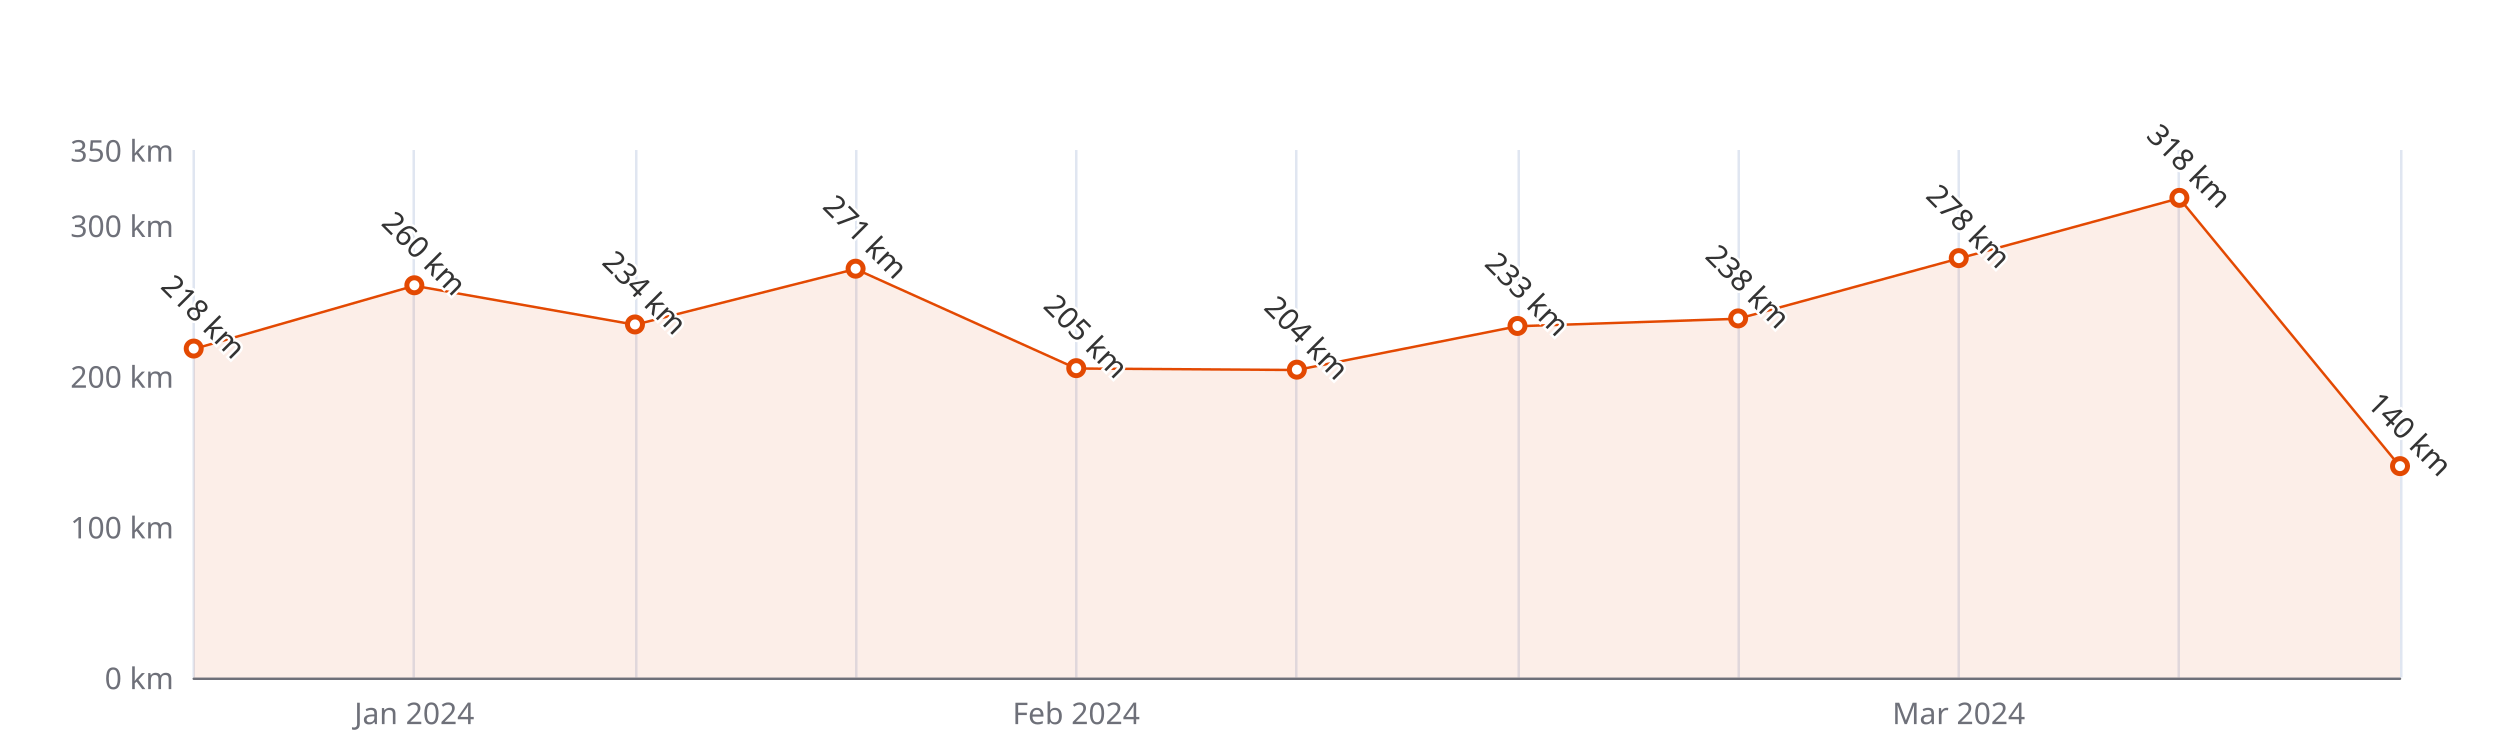
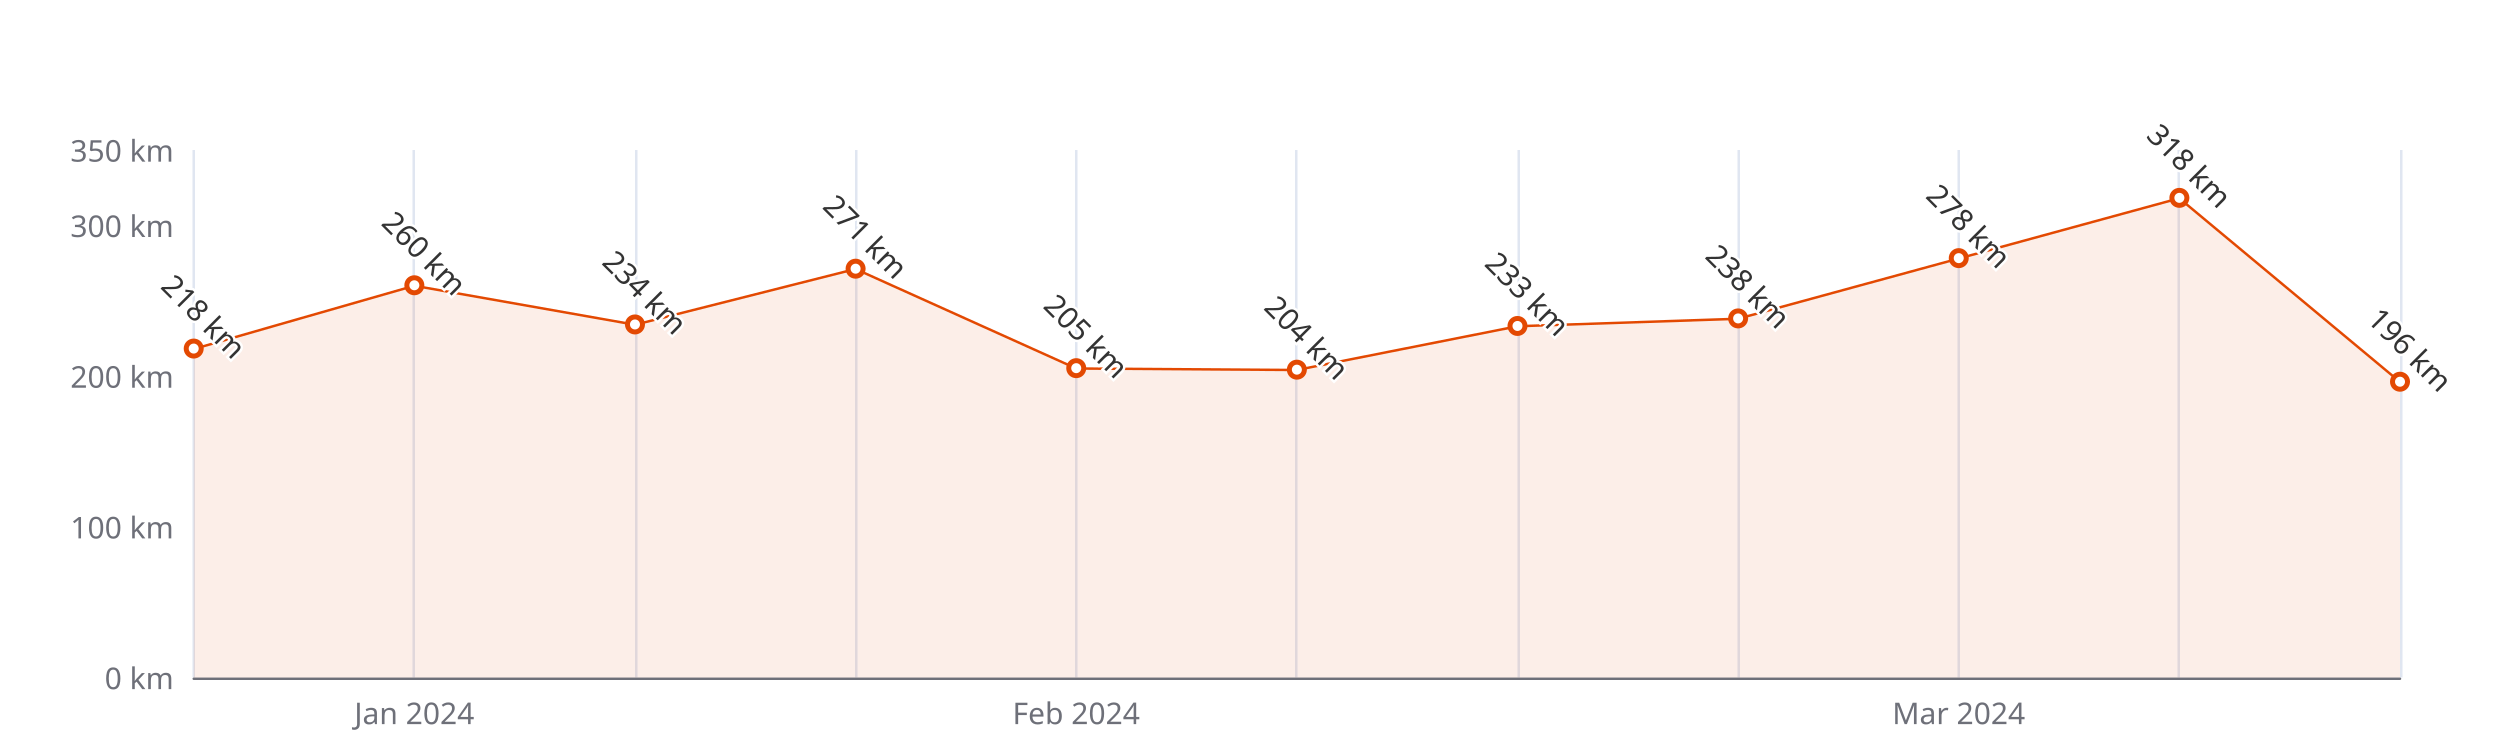
<svg xmlns="http://www.w3.org/2000/svg" width="1000" height="300" version="1.1" baseProfile="full" viewBox="0 0 1000 300">
  <rect width="1000" height="300" x="0" y="0" id="0" fill="#ffffff" />
  <path d="M77.5 60L77.5 271" fill="none" stroke="#E0E6F1" />
  <path d="M165.5 60L165.5 271" fill="none" stroke="#E0E6F1" />
  <path d="M254.5 60L254.5 271" fill="none" stroke="#E0E6F1" />
  <path d="M342.5 60L342.5 271" fill="none" stroke="#E0E6F1" />
  <path d="M430.5 60L430.5 271" fill="none" stroke="#E0E6F1" />
  <path d="M518.5 60L518.5 271" fill="none" stroke="#E0E6F1" />
  <path d="M607.5 60L607.5 271" fill="none" stroke="#E0E6F1" />
  <path d="M695.5 60L695.5 271" fill="none" stroke="#E0E6F1" />
  <path d="M783.5 60L783.5 271" fill="none" stroke="#E0E6F1" />
  <path d="M871.5 60L871.5 271" fill="none" stroke="#E0E6F1" />
  <path d="M960.5 60L960.5 271" fill="none" stroke="#E0E6F1" />
  <path d="M77.5 271.5L960 271.5" fill="none" stroke="#6E7079" stroke-linecap="round" />
  <text dominant-baseline="central" text-anchor="end" style="font-size:12px;font-family:sans-serif;" xml:space="preserve" transform="translate(69.48 271)" fill="#6E7079">0 km</text>
  <text dominant-baseline="central" text-anchor="end" style="font-size:12px;font-family:sans-serif;" xml:space="preserve" transform="translate(69.48 210.7143)" fill="#6E7079">100 km</text>
  <text dominant-baseline="central" text-anchor="end" style="font-size:12px;font-family:sans-serif;" xml:space="preserve" transform="translate(69.48 150.4286)" fill="#6E7079">200 km</text>
  <text dominant-baseline="central" text-anchor="end" style="font-size:12px;font-family:sans-serif;" xml:space="preserve" transform="translate(69.48 90.1429)" fill="#6E7079">300 km</text>
  <text dominant-baseline="central" text-anchor="end" style="font-size:12px;font-family:sans-serif;" xml:space="preserve" transform="translate(69.48 60)" fill="#6E7079">350 km</text>
  <text dominant-baseline="central" text-anchor="middle" style="font-size:12px;font-family:sans-serif;" xml:space="preserve" y="6" transform="translate(165.732 279)" fill="#6E7079">Jan 2024</text>
  <text dominant-baseline="central" text-anchor="middle" style="font-size:12px;font-family:sans-serif;" xml:space="preserve" y="6" transform="translate(430.488 279)" fill="#6E7079">Feb 2024</text>
  <text dominant-baseline="central" text-anchor="middle" style="font-size:12px;font-family:sans-serif;" xml:space="preserve" y="6" transform="translate(783.496 279)" fill="#6E7079">Mar 2024</text>
  <g clip-path="url(#zr5-c0)">
-     <path d="M77.5 139.6L165.7 114.3L254 129.9L342.2 107.6L430.5 147.4L518.7 148L607 130.5L695.2 127.5L783.5 103.4L871.7 79.3L960 186.6L960 271L871.7 271L783.5 271L695.2 271L607 271L518.7 271L430.5 271L342.2 271L254 271L165.7 271L77.5 271Z" fill="rgb(227,73,2)" fill-opacity="0.09" />
-     <path d="M77.5 139.6L165.7 114.3L254 129.9L342.2 107.6L430.5 147.4L518.7 148L607 130.5L695.2 127.5L783.5 103.4L871.7 79.3L960 186.6" fill="none" stroke="#E34902" stroke-linejoin="bevel" />
+     <path d="M77.5 139.6L165.7 114.3L254 129.9L342.2 107.6L430.5 147.4L518.7 148L607 130.5L695.2 127.5L783.5 103.4L871.7 79.3L960 152.8L960 271L871.7 271L783.5 271L695.2 271L607 271L518.7 271L430.5 271L342.2 271L254 271L165.7 271L77.5 271Z" fill="rgb(227,73,2)" fill-opacity="0.09" />
+     <path d="M77.5 139.6L165.7 114.3L254 129.9L342.2 107.6L430.5 147.4L518.7 148L607 130.5L695.2 127.5L783.5 103.4L871.7 79.3L960 152.8" fill="none" stroke="#E34902" stroke-linejoin="bevel" />
  </g>
  <path d="M1 0A1 1 0 1 1 1 -0.1A1 1 0 0 1 1 0" transform="matrix(3,0,0,3,77.48,139.5771)" fill="#fff" stroke="#E34902" stroke-width="0.667" />
  <path d="M1 0A1 1 0 1 1 1 -0.1A1 1 0 0 1 1 0" transform="matrix(3,0,0,3,165.732,114.2571)" fill="#fff" stroke="#E34902" stroke-width="0.667" />
  <path d="M1 0A1 1 0 1 1 1 -0.1A1 1 0 0 1 1 0" transform="matrix(3,0,0,3,253.984,129.9314)" fill="#fff" stroke="#E34902" stroke-width="0.667" />
  <path d="M1 0A1 1 0 1 1 1 -0.1A1 1 0 0 1 1 0" transform="matrix(3,0,0,3,342.236,107.6257)" fill="#fff" stroke="#E34902" stroke-width="0.667" />
  <path d="M1 0A1 1 0 1 1 1 -0.1A1 1 0 0 1 1 0" transform="matrix(3,0,0,3,430.488,147.4143)" fill="#fff" stroke="#E34902" stroke-width="0.667" />
  <path d="M1 0A1 1 0 1 1 1 -0.1A1 1 0 0 1 1 0" transform="matrix(3,0,0,3,518.74,148.0171)" fill="#fff" stroke="#E34902" stroke-width="0.667" />
  <path d="M1 0A1 1 0 1 1 1 -0.1A1 1 0 0 1 1 0" transform="matrix(3,0,0,3,606.992,130.5343)" fill="#fff" stroke="#E34902" stroke-width="0.667" />
  <path d="M1 0A1 1 0 1 1 1 -0.1A1 1 0 0 1 1 0" transform="matrix(3,0,0,3,695.244,127.52)" fill="#fff" stroke="#E34902" stroke-width="0.667" />
  <path d="M1 0A1 1 0 1 1 1 -0.1A1 1 0 0 1 1 0" transform="matrix(3,0,0,3,783.496,103.4057)" fill="#fff" stroke="#E34902" stroke-width="0.667" />
  <path d="M1 0A1 1 0 1 1 1 -0.1A1 1 0 0 1 1 0" transform="matrix(3,0,0,3,871.748,79.2914)" fill="#fff" stroke="#E34902" stroke-width="0.667" />
-   <path d="M1 0A1 1 0 1 1 1 -0.1A1 1 0 0 1 1 0" transform="matrix(3,0,0,3,960,186.6)" fill="#fff" stroke="#E34902" stroke-width="0.667" />
+   <path d="M1 0A1 1 0 1 1 1 -0.1A1 1 0 0 1 1 0" transform="matrix(3,0,0,3,960,152.84)" fill="#fff" stroke="#E34902" stroke-width="0.667" />
  <text dominant-baseline="central" text-anchor="middle" style="font-size:12px;font-family:sans-serif;" xml:space="preserve" y="-6" transform="matrix(0.707,0.707,-0.707,0.707,77.48,130.5771)" fill="#333" stroke="rgb(255,255,255)" stroke-width="2" paint-order="stroke" stroke-miterlimit="2">218 km</text>
  <text dominant-baseline="central" text-anchor="middle" style="font-size:12px;font-family:sans-serif;" xml:space="preserve" y="-6" transform="matrix(0.707,0.707,-0.707,0.707,165.732,105.2571)" fill="#333" stroke="rgb(255,255,255)" stroke-width="2" paint-order="stroke" stroke-miterlimit="2">260 km</text>
  <text dominant-baseline="central" text-anchor="middle" style="font-size:12px;font-family:sans-serif;" xml:space="preserve" y="-6" transform="matrix(0.707,0.707,-0.707,0.707,253.984,120.9314)" fill="#333" stroke="rgb(255,255,255)" stroke-width="2" paint-order="stroke" stroke-miterlimit="2">234 km</text>
  <text dominant-baseline="central" text-anchor="middle" style="font-size:12px;font-family:sans-serif;" xml:space="preserve" y="-6" transform="matrix(0.707,0.707,-0.707,0.707,342.236,98.6257)" fill="#333" stroke="rgb(255,255,255)" stroke-width="2" paint-order="stroke" stroke-miterlimit="2">271 km</text>
  <text dominant-baseline="central" text-anchor="middle" style="font-size:12px;font-family:sans-serif;" xml:space="preserve" y="-6" transform="matrix(0.707,0.707,-0.707,0.707,430.488,138.4143)" fill="#333" stroke="rgb(255,255,255)" stroke-width="2" paint-order="stroke" stroke-miterlimit="2">205 km</text>
  <text dominant-baseline="central" text-anchor="middle" style="font-size:12px;font-family:sans-serif;" xml:space="preserve" y="-6" transform="matrix(0.707,0.707,-0.707,0.707,518.74,139.0171)" fill="#333" stroke="rgb(255,255,255)" stroke-width="2" paint-order="stroke" stroke-miterlimit="2">204 km</text>
  <text dominant-baseline="central" text-anchor="middle" style="font-size:12px;font-family:sans-serif;" xml:space="preserve" y="-6" transform="matrix(0.707,0.707,-0.707,0.707,606.992,121.5343)" fill="#333" stroke="rgb(255,255,255)" stroke-width="2" paint-order="stroke" stroke-miterlimit="2">233 km</text>
  <text dominant-baseline="central" text-anchor="middle" style="font-size:12px;font-family:sans-serif;" xml:space="preserve" y="-6" transform="matrix(0.707,0.707,-0.707,0.707,695.244,118.52)" fill="#333" stroke="rgb(255,255,255)" stroke-width="2" paint-order="stroke" stroke-miterlimit="2">238 km</text>
  <text dominant-baseline="central" text-anchor="middle" style="font-size:12px;font-family:sans-serif;" xml:space="preserve" y="-6" transform="matrix(0.707,0.707,-0.707,0.707,783.496,94.4057)" fill="#333" stroke="rgb(255,255,255)" stroke-width="2" paint-order="stroke" stroke-miterlimit="2">278 km</text>
  <text dominant-baseline="central" text-anchor="middle" style="font-size:12px;font-family:sans-serif;" xml:space="preserve" y="-6" transform="matrix(0.707,0.707,-0.707,0.707,871.748,70.2914)" fill="#333" stroke="rgb(255,255,255)" stroke-width="2" paint-order="stroke" stroke-miterlimit="2">318 km</text>
-   <text dominant-baseline="central" text-anchor="middle" style="font-size:12px;font-family:sans-serif;" xml:space="preserve" y="-6" transform="matrix(0.707,0.707,-0.707,0.707,960,177.6)" fill="#333" stroke="rgb(255,255,255)" stroke-width="2" paint-order="stroke" stroke-miterlimit="2">140 km</text>
+   <text dominant-baseline="central" text-anchor="middle" style="font-size:12px;font-family:sans-serif;" xml:space="preserve" y="-6" transform="matrix(0.707,0.707,-0.707,0.707,960,143.84)" fill="#333" stroke="rgb(255,255,255)" stroke-width="2" paint-order="stroke" stroke-miterlimit="2">196 km</text>
  <defs>
    <clipPath id="zr5-c0">
      <path d="M76 59.5l884 0l0 212l-884 0Z" fill="#000" />
    </clipPath>
  </defs>
</svg>
